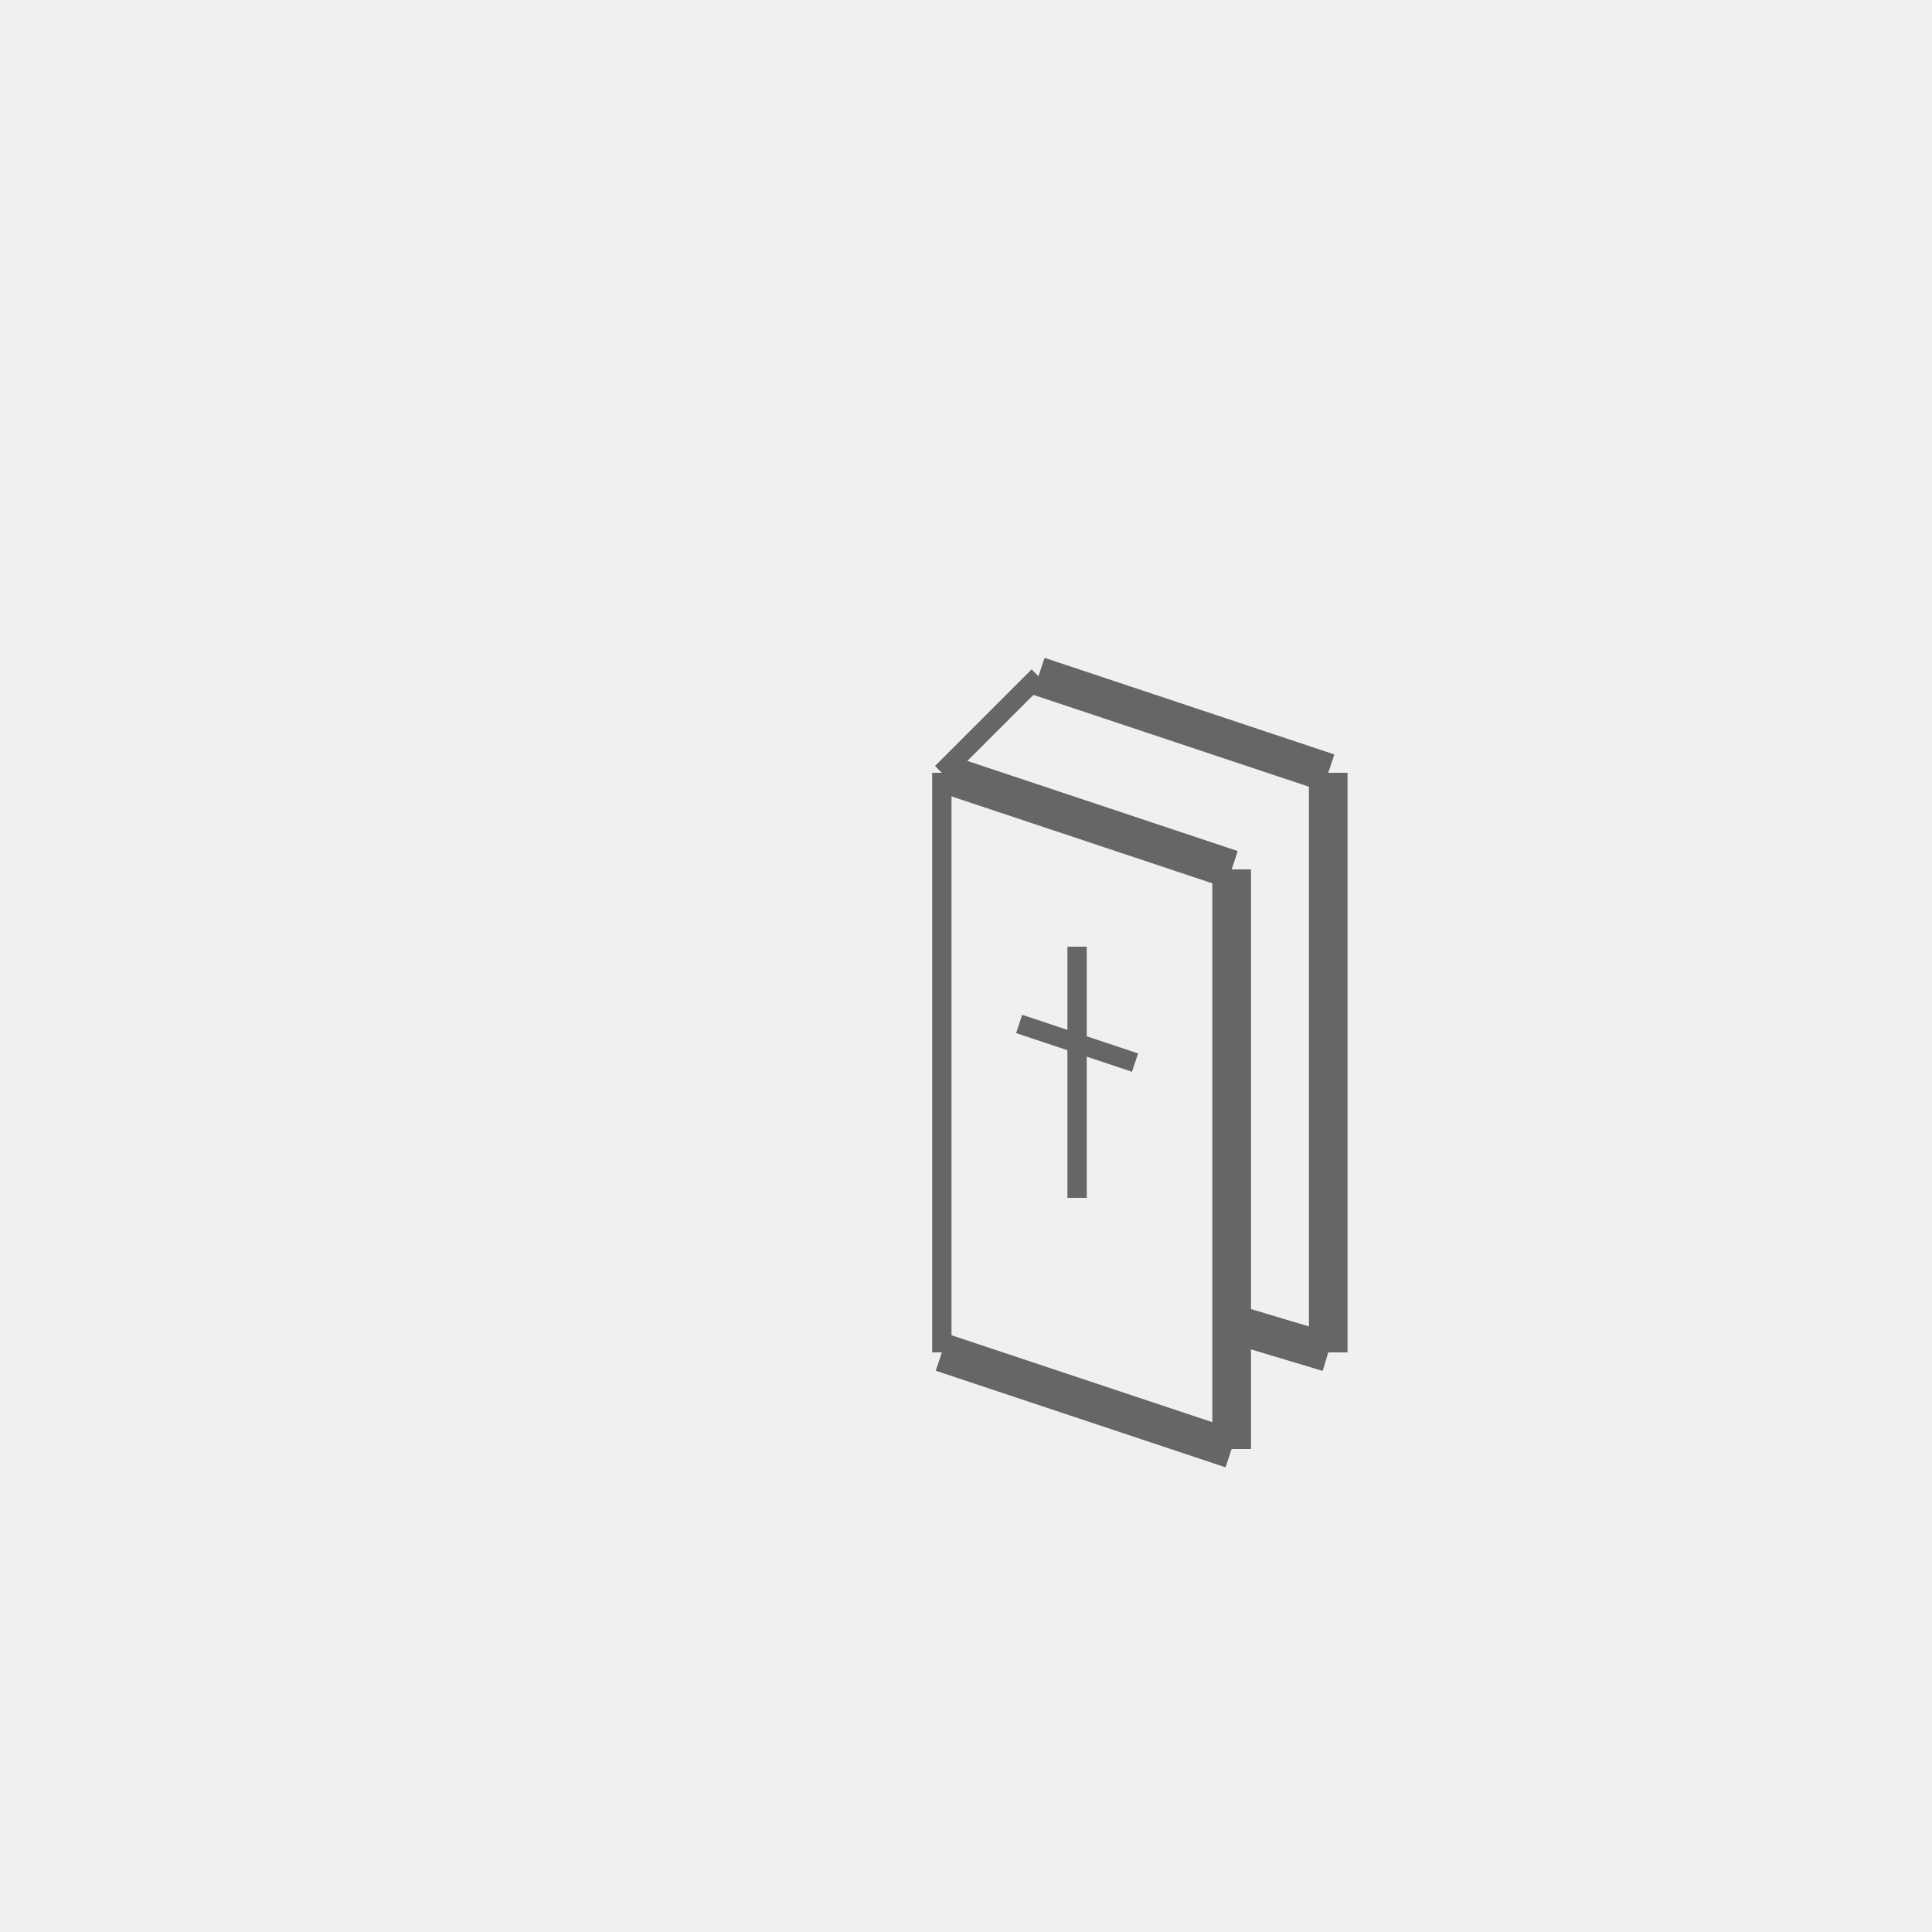
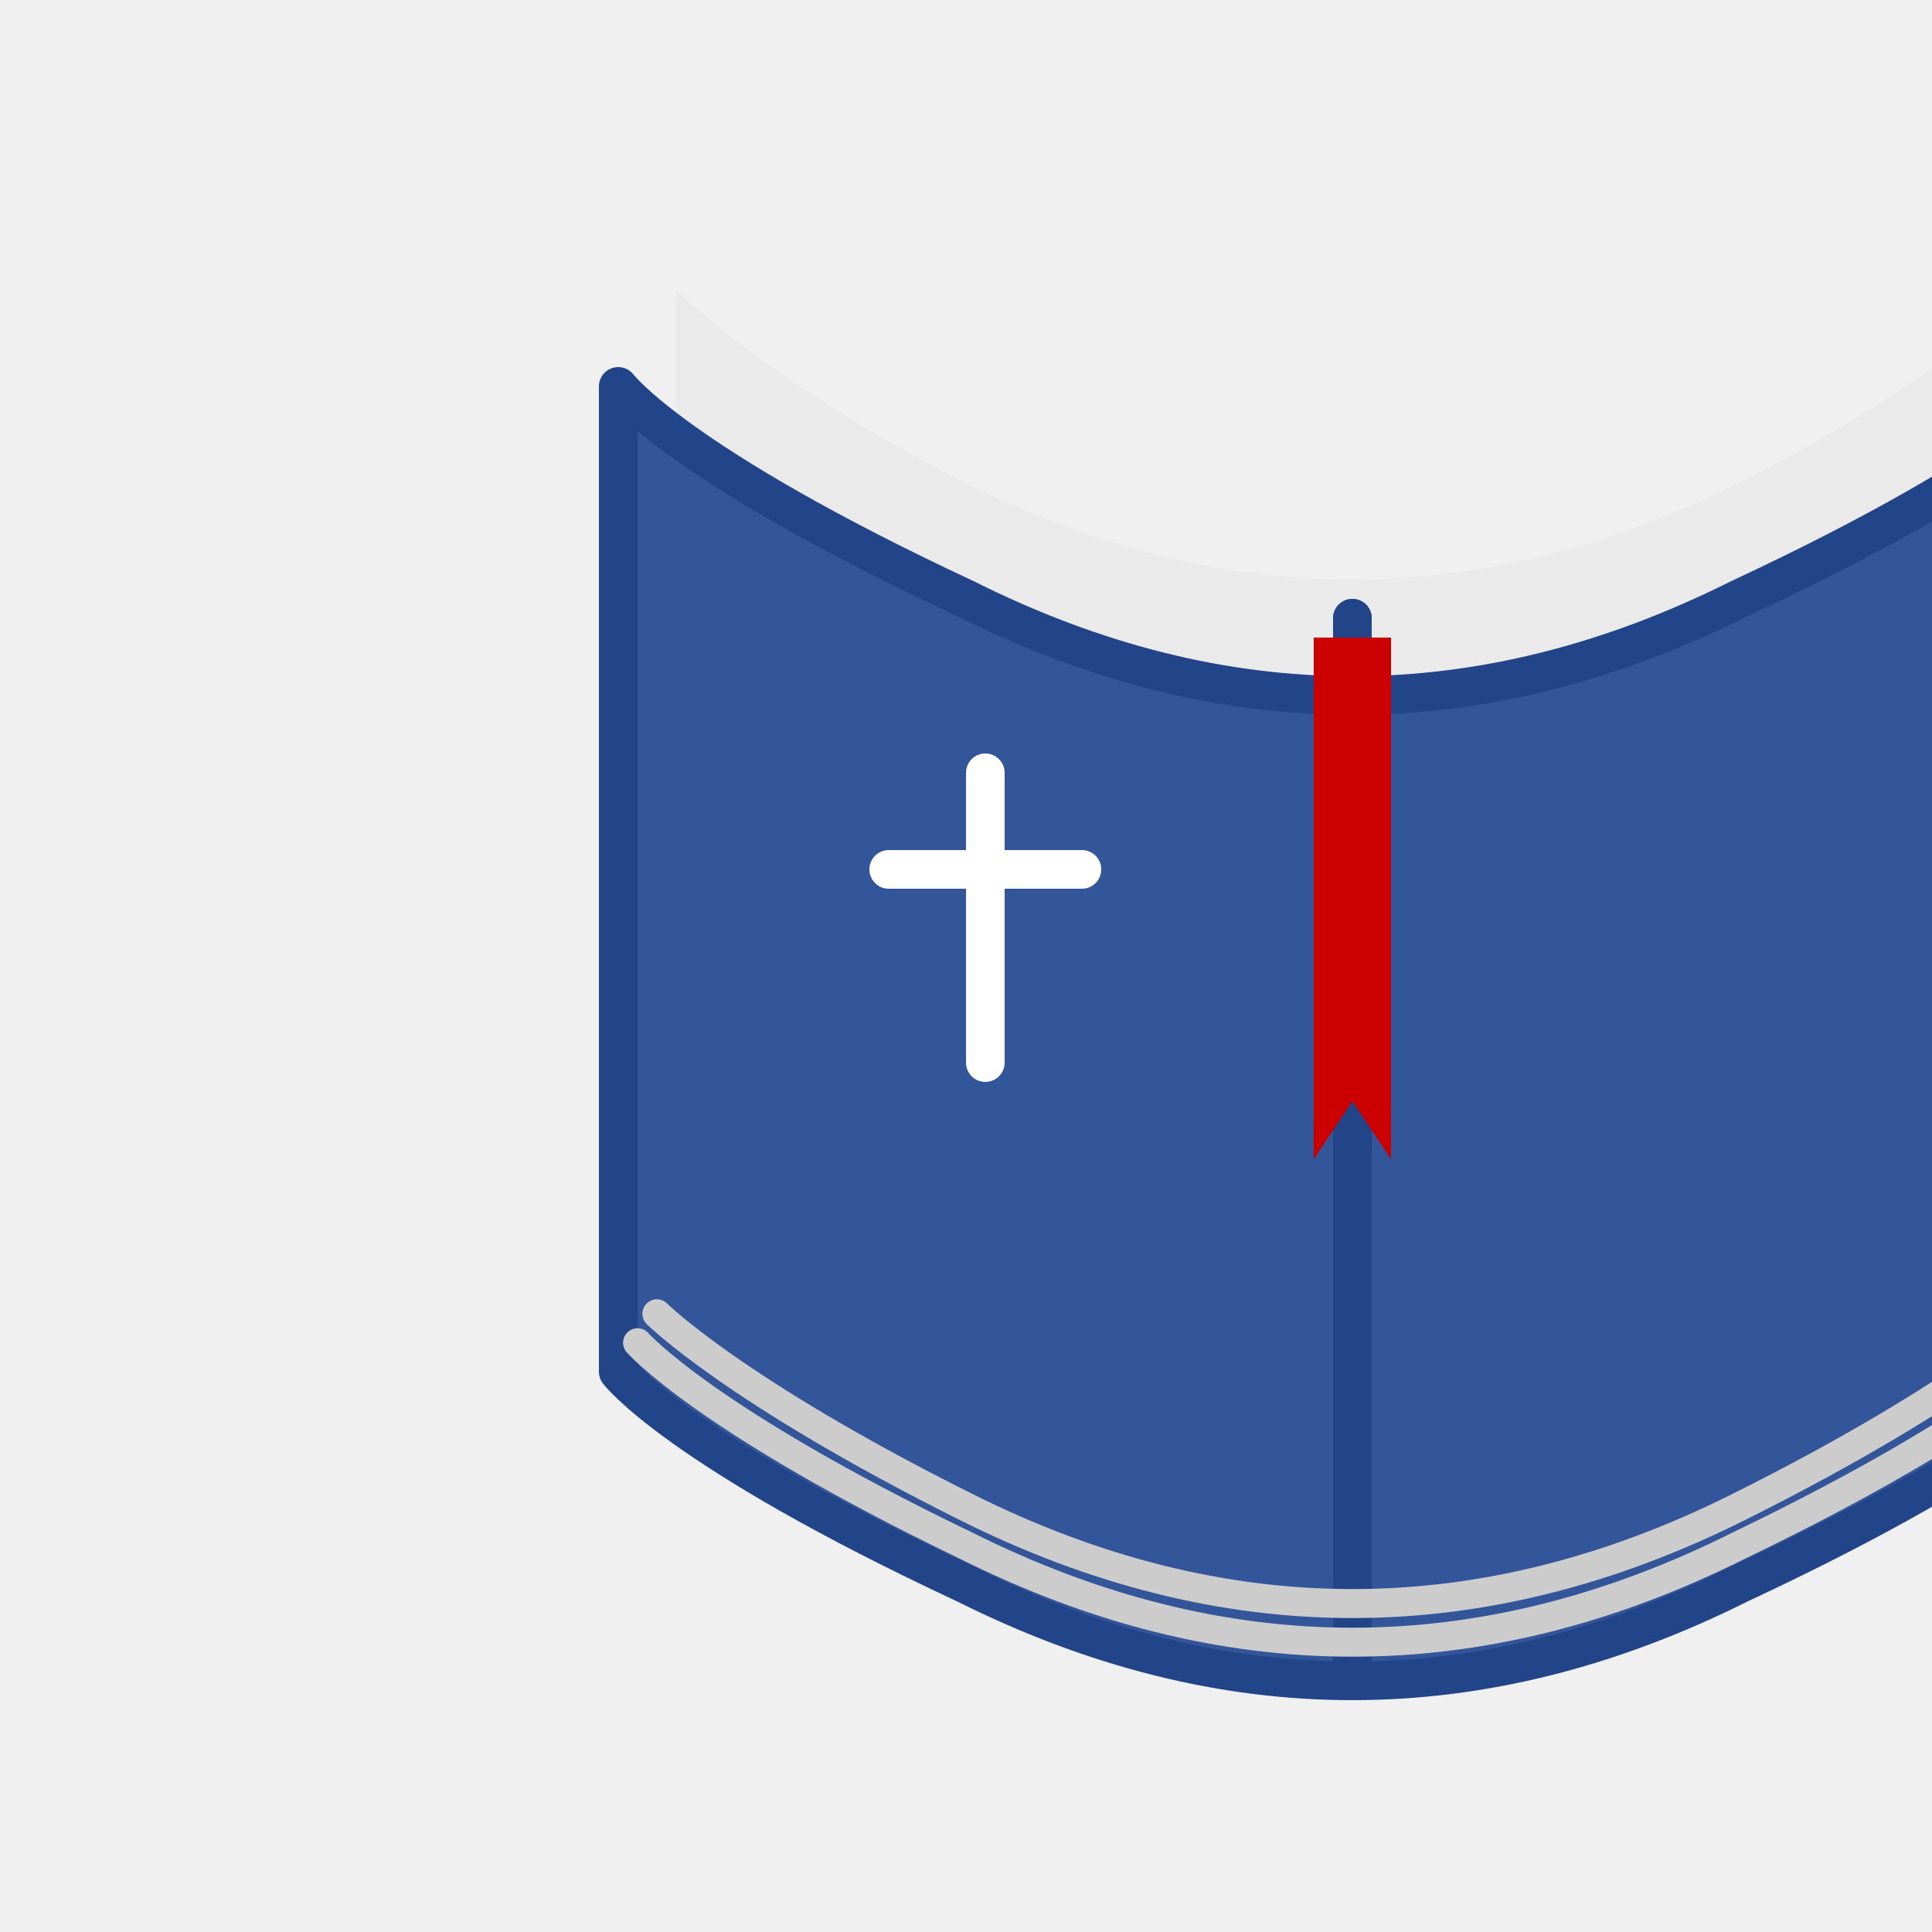
- <svg xmlns="http://www.w3.org/2000/svg" class="logo-svg" viewBox="0 0 100 100" role="img" aria-label="worship.direct - providing tools to spread the word of God">
-   <g transform="translate(40, 20)">
-     <line x1="13.75" y1="15" x2="28.75" y2="20" stroke="#666" stroke-width="2" />
-     <line x1="28.75" y1="20" x2="28.75" y2="50" stroke="#666" stroke-width="2" />
-     <line x1="28.75" y1="50" x2="23.75" y2="48.5" stroke="#666" stroke-width="2" />
-     <line x1="8.75" y1="20" x2="23.75" y2="25" stroke="#666" stroke-width="2" />
-     <line x1="23.75" y1="25" x2="23.75" y2="55" stroke="#666" stroke-width="2" />
-     <line x1="8.75" y1="20" x2="8.75" y2="50" stroke="#666" stroke-width="1" />
-     <line x1="8.75" y1="20" x2="13.75" y2="15" stroke="#666" stroke-width="1" />
-     <line x1="23.75" y1="55" x2="8.75" y2="50" stroke="#666" stroke-width="2" />
-     <g transform="translate(11.75, 32)">
-       <line x1="4" y1="-3" x2="4" y2="10" stroke="#666" stroke-width="1" />
-       <line x1="1" y1="1" x2="7" y2="3" stroke="#666" stroke-width="1" />
-     </g>
+ <svg xmlns="http://www.w3.org/2000/svg" class="logo-svg" viewBox="0 0 100 100" role="img" aria-label="Bible Icon">
+   <g transform="translate(20, 15)">
+     <path d="M 50 15 L 50 65 Q 40 65 30 60 C 20 55 15 50 15 50 L 15 0 C 15 0 20 5 30 10 Q 40 15 50 15 Z" fill="#eaeaea" />
+     <path d="M 50 15 L 50 65 Q 60 65 70 60 C 80 55 85 50 85 50 L 85 0 C 85 0 80 5 70 10 Q 60 15 50 15 Z" fill="#eaeaea" />
+     <path d="M 50 17 L 50 72 Q 40 72 30 67 C 15 60 12 56 12 56 L 12 5 C 12 5 15 9 30 16 Q 40 21 50 21" fill="#335599" stroke="#224488" stroke-width="2" stroke-linecap="round" stroke-linejoin="round" />
+     <path d="M 50 17 L 50 72 Q 60 72 70 67 C 85 60 88 56 88 56 L 88 5 C 88 5 85 9 70 16 Q 60 21 50 21" fill="#335599" stroke="#224488" stroke-width="2" stroke-linecap="round" stroke-linejoin="round" />
+     <path d="M 14 53 C 14 53 18 57 30 63 Q 40 68 50 68 Q 60 68 70 63 C 82 57 86 53 86 53" fill="none" stroke="#ccc" stroke-width="1.5" stroke-linecap="round" />
+     <path d="M 13 54.5 C 13 54.5 16.5 58.5 30 65 Q 40 70 50 70 Q 60 70 70 65 C 83.5 58.5 87 54.5 87 54.5" fill="none" stroke="#ccc" stroke-width="1.5" stroke-linecap="round" />
+     <path d="M 48 18 L 52 18 L 52 45 L 50 42 L 48 45 Z" fill="#c00" />
+     <path d="M 31 25 L 31 40 M 26 30 L 36 30" stroke="#fff" stroke-width="2" stroke-linecap="round" />
  </g>
</svg>
